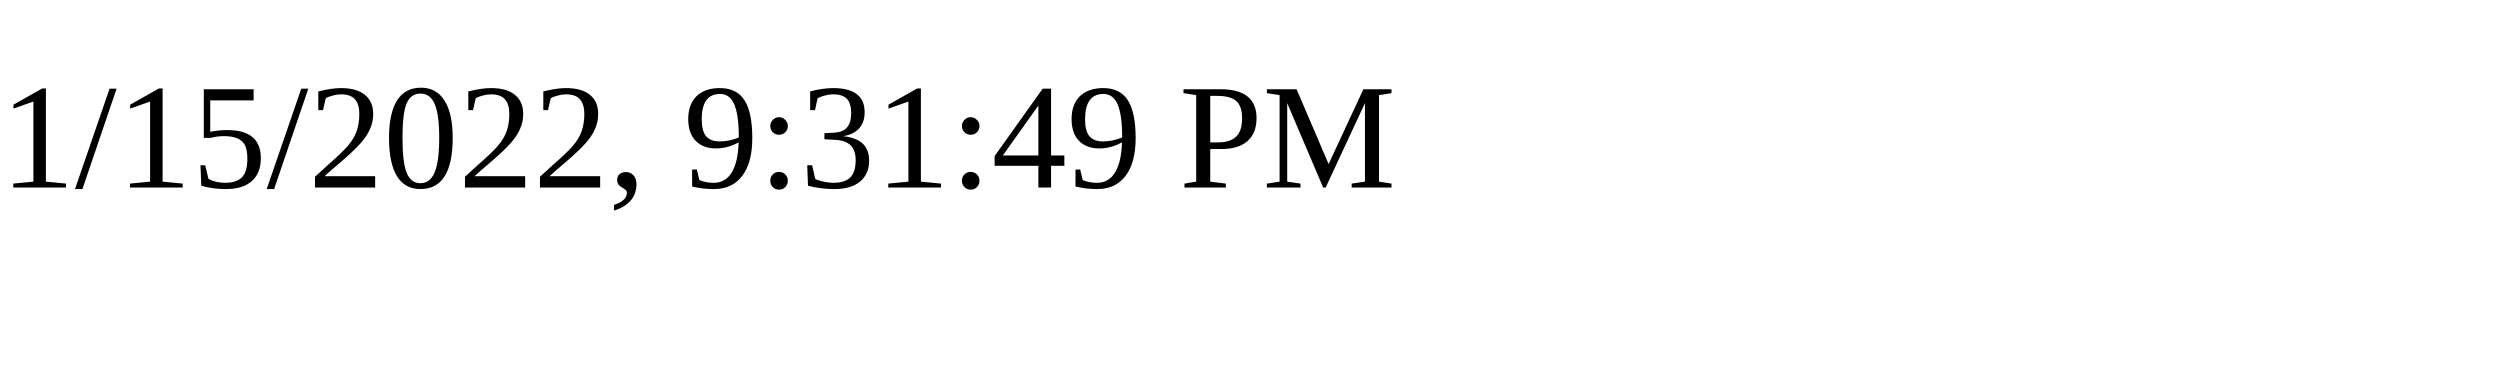
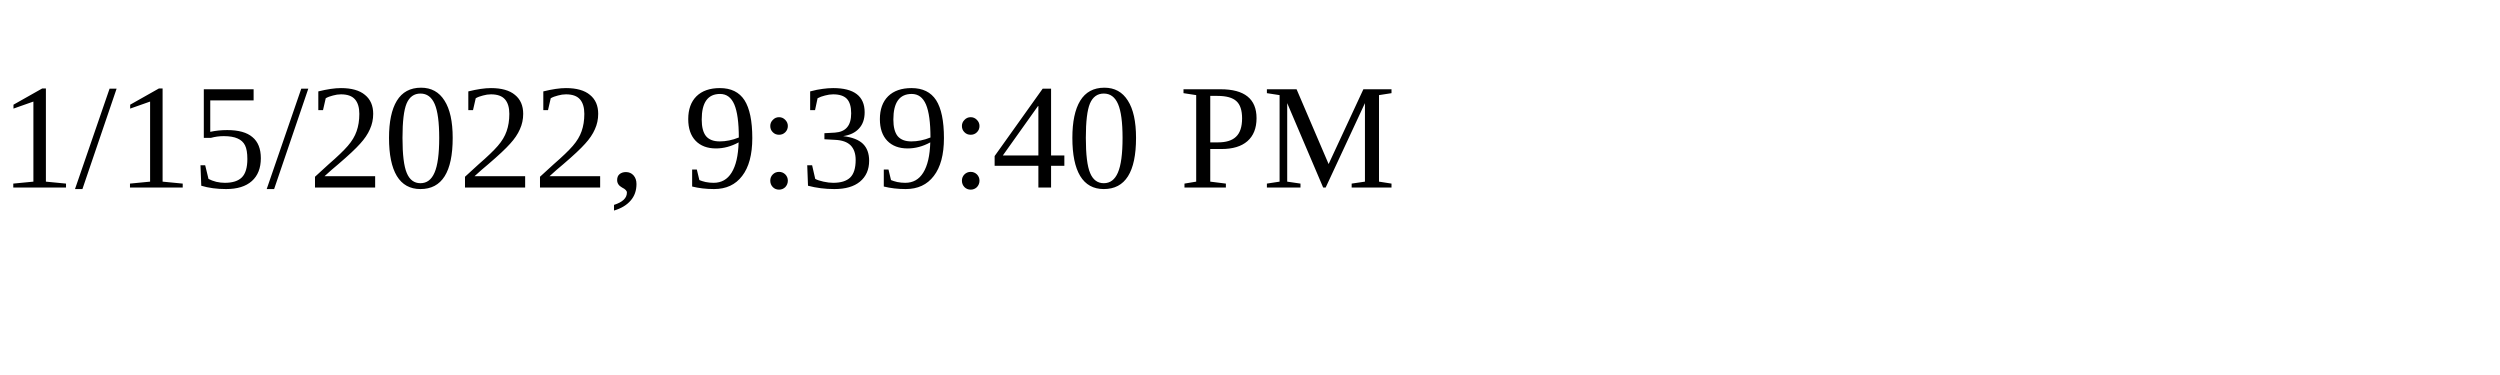
<svg xmlns="http://www.w3.org/2000/svg" height="30" width="200">
-   <text x="0" y="15">1/15/2022, 9:31:49 PM</text>
+   <text x="0" y="15">1/15/2022, 9:39:40 PM</text>
</svg>
